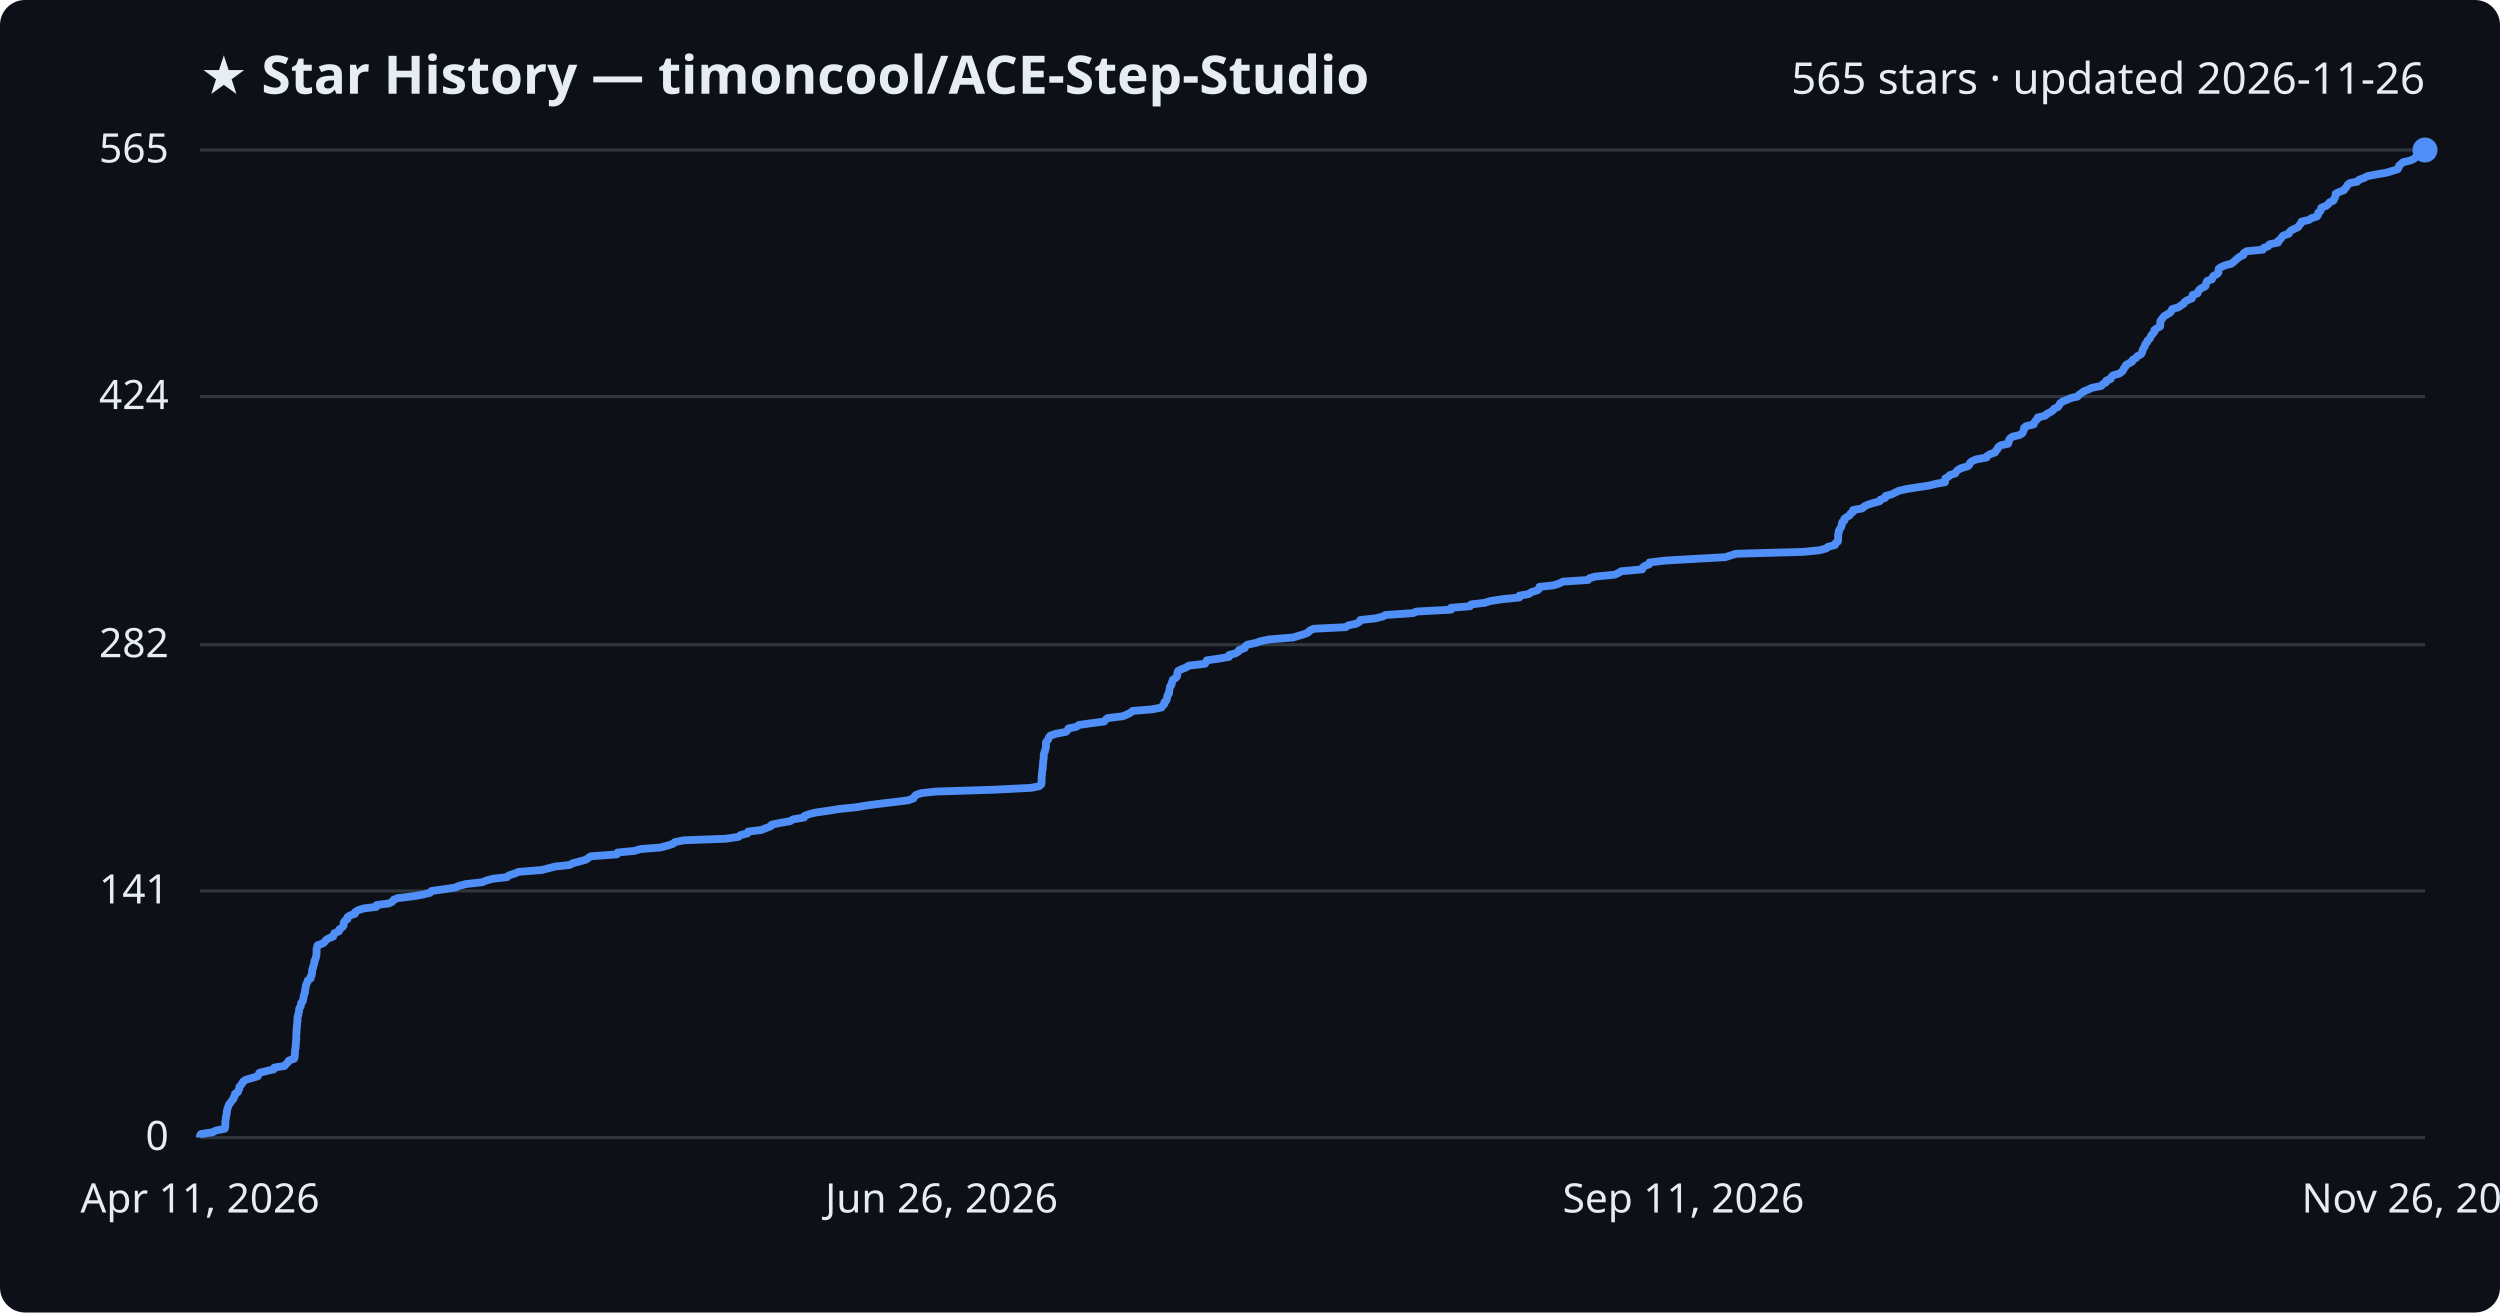
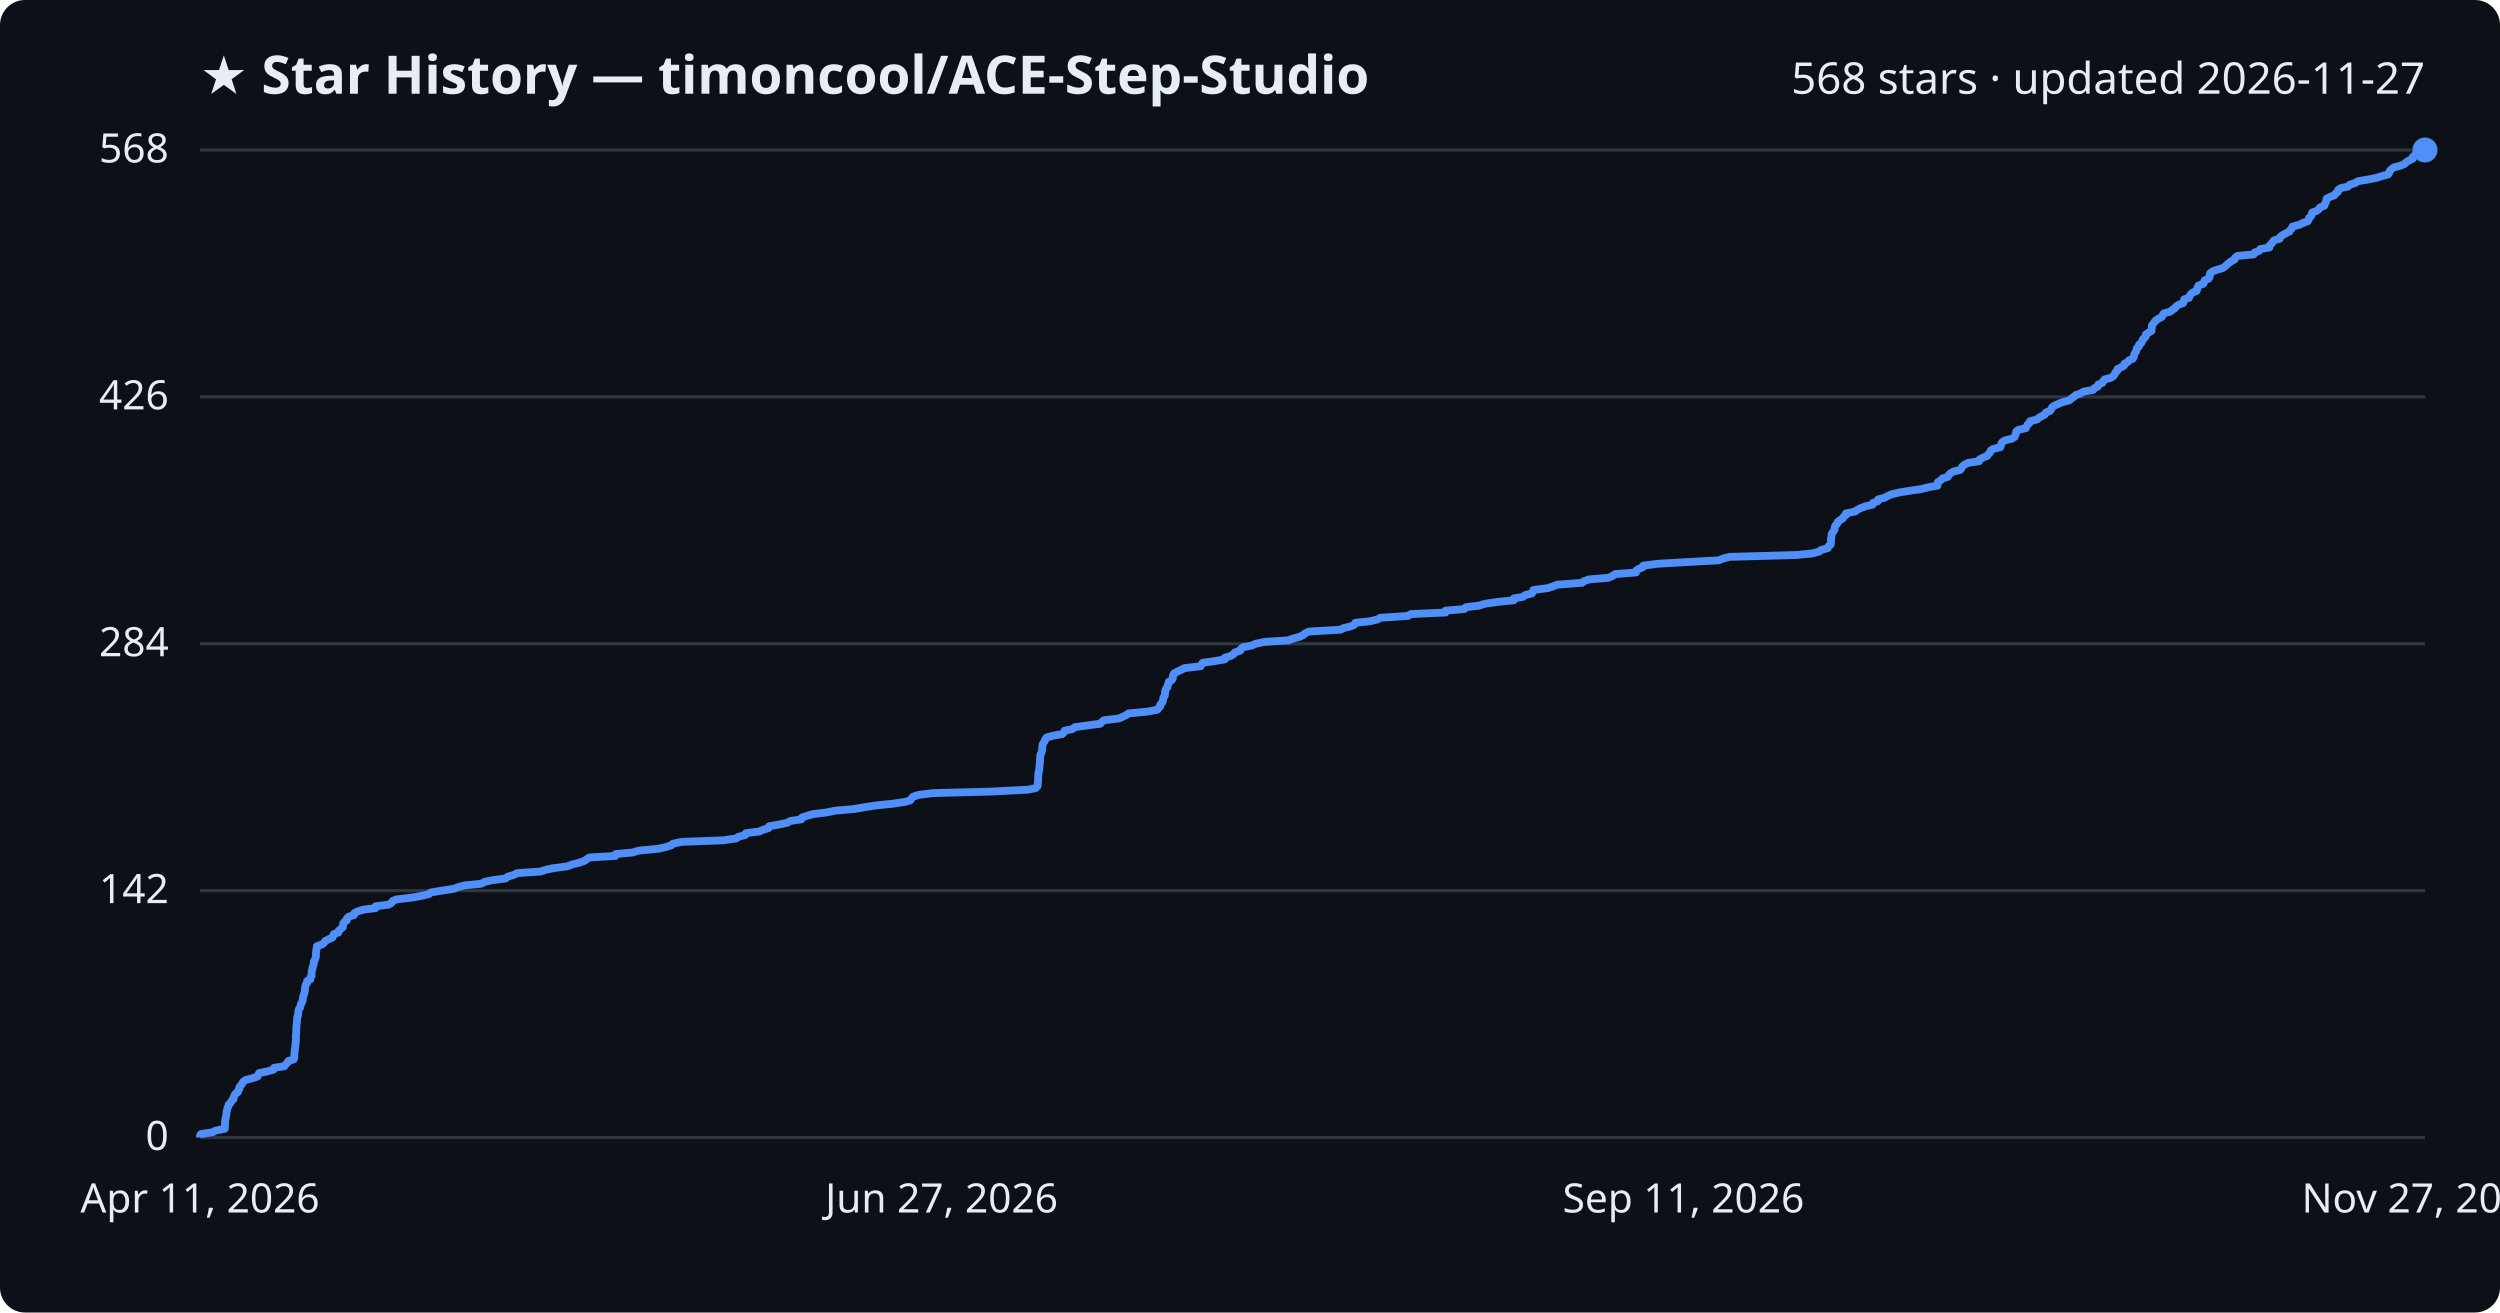
<svg xmlns="http://www.w3.org/2000/svg" viewBox="0 0 800 420" font-family="Segoe UI, sans-serif">
  <rect width="800" height="420" fill="#0d1117" rx="8" />
  <text x="64" y="30" fill="#e6edf3" font-size="17" font-weight="700">★ Star History — timoncool/ACE-Step-Studio</text>
-   <text x="776" y="30" fill="#e6edf3" font-size="14" text-anchor="end">565 stars · updated 2026-11-26</text>
+   <text x="776" y="30" fill="#e6edf3" font-size="14" text-anchor="end">568 stars · updated 2026-11-27</text>
  <line x1="64" y1="364.0" x2="776" y2="364.0" stroke="#30363d" stroke-width="1" />
  <text x="54" y="368.0" fill="#e6edf3" font-size="13" text-anchor="end">0</text>
-   <line x1="64" y1="285.1" x2="776" y2="285.1" stroke="#30363d" stroke-width="1" />
-   <text x="54" y="289.1" fill="#e6edf3" font-size="13" text-anchor="end">141</text>
-   <line x1="64" y1="206.3" x2="776" y2="206.3" stroke="#30363d" stroke-width="1" />
-   <text x="54" y="210.3" fill="#e6edf3" font-size="13" text-anchor="end">282</text>
-   <line x1="64" y1="126.9" x2="776" y2="126.9" stroke="#30363d" stroke-width="1" />
-   <text x="54" y="130.9" fill="#e6edf3" font-size="13" text-anchor="end">424</text>
+   <line x1="64" y1="285.0" x2="776" y2="285.0" stroke="#30363d" stroke-width="1" />
+   <text x="54" y="289.0" fill="#e6edf3" font-size="13" text-anchor="end">142</text>
+   <line x1="64" y1="206.0" x2="776" y2="206.0" stroke="#30363d" stroke-width="1" />
+   <text x="54" y="210.0" fill="#e6edf3" font-size="13" text-anchor="end">284</text>
+   <line x1="64" y1="127.0" x2="776" y2="127.0" stroke="#30363d" stroke-width="1" />
+   <text x="54" y="131.0" fill="#e6edf3" font-size="13" text-anchor="end">426</text>
  <line x1="64" y1="48.0" x2="776" y2="48.0" stroke="#30363d" stroke-width="1" />
-   <text x="54" y="52.0" fill="#e6edf3" font-size="13" text-anchor="end">565</text>
-   <path d="M64.0,364.0 L64.0,363.4 L64.3,362.9 L68.1,362.3 L69.0,361.8 L71.9,361.2 L72.1,360.6 L72.1,360.1 L72.1,359.5 L72.1,359.0 L72.2,358.4 L72.3,357.8 L72.3,357.3 L72.5,356.7 L72.6,356.2 L72.6,355.6 L72.7,355.1 L72.9,354.5 L73.1,353.9 L73.3,353.4 L73.8,352.8 L74.1,352.3 L74.7,351.7 L74.8,351.1 L75.2,350.6 L75.2,350.0 L76.1,349.5 L76.3,348.9 L76.6,348.3 L76.6,347.8 L77.1,347.2 L77.5,346.7 L77.8,346.1 L78.7,345.5 L80.5,345.0 L82.5,344.4 L82.7,343.9 L83.0,343.3 L85.4,342.7 L87.6,342.2 L87.8,341.6 L91.1,341.1 L91.5,340.5 L92.1,340.0 L92.4,339.4 L94.1,338.8 L94.3,338.3 L94.3,337.7 L94.4,337.2 L94.4,336.6 L94.4,336.0 L94.6,335.5 L94.6,334.9 L94.6,334.4 L94.7,333.8 L94.7,333.2 L94.8,332.7 L94.8,332.1 L94.8,331.6 L94.8,331.0 L94.9,330.4 L94.9,329.9 L94.9,329.3 L95.0,328.8 L95.0,328.2 L95.1,327.6 L95.1,327.1 L95.2,326.5 L95.2,326.0 L95.2,325.4 L95.5,324.8 L95.5,324.3 L95.7,323.7 L95.7,323.2 L95.8,322.6 L96.2,322.1 L96.3,321.5 L96.4,320.9 L96.9,320.4 L97.0,319.8 L97.1,319.3 L97.2,318.7 L97.4,318.1 L97.6,317.6 L97.6,317.0 L97.7,316.5 L97.8,315.9 L97.9,315.3 L98.1,314.8 L98.4,314.2 L98.5,313.7 L99.4,313.1 L99.4,312.5 L99.8,312.0 L99.8,311.4 L99.9,310.9 L99.9,310.3 L100.2,309.7 L100.2,309.2 L100.5,308.6 L100.6,308.1 L100.6,307.5 L100.9,307.0 L101.1,306.4 L101.2,305.8 L101.3,305.3 L101.3,304.7 L101.3,304.2 L101.3,303.6 L101.5,303.0 L101.6,302.5 L103.3,301.9 L103.9,301.4 L104.3,300.8 L105.3,300.2 L106.6,299.7 L106.8,299.1 L107.0,298.6 L108.5,298.0 L108.6,297.4 L109.3,296.9 L109.9,296.3 L110.0,295.8 L110.0,295.2 L110.4,294.6 L111.2,294.1 L111.2,293.5 L111.9,293.0 L113.6,292.4 L113.6,291.9 L114.5,291.3 L116.4,290.7 L120.4,290.2 L120.5,289.6 L124.5,289.1 L125.6,288.5 L126.0,287.9 L127.3,287.4 L132.3,286.8 L135.1,286.3 L137.6,285.7 L138.1,285.1 L141.8,284.6 L145.7,284.0 L146.8,283.5 L149.1,282.9 L154.4,282.3 L155.5,281.8 L157.7,281.2 L162.2,280.7 L162.9,280.1 L164.8,279.5 L165.9,279.0 L173.4,278.4 L175.3,277.9 L177.6,277.3 L182.2,276.8 L183.4,276.2 L185.7,275.6 L187.5,275.1 L188.3,274.5 L189.1,274.0 L197.4,273.4 L197.6,272.8 L203.0,272.3 L205.0,271.7 L211.3,271.2 L213.6,270.6 L215.4,270.0 L215.9,269.5 L218.7,268.9 L232.2,268.4 L236.3,267.8 L237.0,267.2 L239.2,266.7 L239.4,266.1 L243.6,265.6 L245.1,265.0 L246.7,264.4 L246.9,263.9 L249.8,263.3 L252.8,262.8 L253.8,262.2 L257.3,261.6 L257.4,261.1 L259.0,260.5 L261.1,260.0 L265.3,259.4 L268.3,258.9 L274.1,258.3 L277.7,257.7 L281.5,257.2 L286.6,256.6 L290.6,256.1 L292.3,255.5 L292.6,254.9 L293.1,254.4 L294.8,253.8 L299.4,253.3 L318.3,252.7 L330.0,252.1 L332.5,251.6 L333.2,251.0 L333.3,250.5 L333.3,249.9 L333.3,249.3 L333.3,248.8 L333.4,248.2 L333.4,247.7 L333.5,247.1 L333.5,246.5 L333.7,246.0 L333.7,245.4 L333.7,244.9 L333.8,244.3 L333.8,243.8 L333.9,243.2 L334.0,242.6 L334.0,242.1 L334.0,241.5 L334.1,241.0 L334.4,240.4 L334.5,239.8 L334.7,239.3 L334.7,238.7 L334.7,238.2 L334.7,237.6 L335.1,237.0 L335.5,236.5 L335.7,235.9 L336.1,235.4 L337.9,234.8 L341.1,234.2 L341.6,233.7 L341.9,233.1 L344.4,232.6 L345.2,232.0 L349.4,231.4 L353.3,230.9 L353.8,230.3 L354.4,229.8 L359.3,229.2 L360.5,228.7 L361.7,228.1 L362.4,227.5 L368.6,227.0 L371.7,226.4 L372.0,225.9 L372.6,225.3 L372.6,224.7 L373.2,224.2 L373.4,223.6 L373.5,223.1 L373.6,222.5 L374.1,221.9 L374.1,221.4 L374.2,220.8 L374.3,220.3 L374.4,219.7 L374.9,219.1 L374.9,218.6 L375.2,218.0 L375.3,217.5 L376.3,216.9 L376.7,216.3 L376.7,215.8 L376.8,215.2 L377.0,214.7 L378.2,214.1 L379.5,213.6 L380.4,213.0 L385.6,212.4 L385.9,211.9 L386.2,211.3 L389.8,210.8 L393.3,210.2 L393.3,209.6 L395.3,209.1 L396.3,208.5 L396.5,208.0 L398.3,207.4 L398.5,206.8 L399.2,206.3 L402.0,205.7 L403.3,205.2 L406.3,204.6 L413.8,204.0 L415.4,203.5 L417.4,202.9 L418.6,202.4 L419.1,201.8 L420.4,201.2 L430.6,200.7 L431.5,200.1 L434.0,199.6 L435.0,199.0 L435.3,198.4 L440.0,197.9 L442.5,197.3 L443.3,196.8 L452.2,196.2 L453.2,195.7 L464.3,195.1 L464.3,194.5 L470.4,194.0 L470.8,193.4 L475.1,192.9 L477.0,192.3 L481.1,191.7 L486.2,191.2 L486.2,190.6 L489.2,190.1 L490.0,189.5 L492.0,188.9 L492.5,188.4 L492.6,187.8 L497.2,187.3 L499.0,186.7 L500.2,186.1 L508.2,185.6 L508.7,185.0 L510.5,184.5 L516.7,183.9 L518.0,183.3 L518.8,182.8 L525.5,182.2 L525.6,181.7 L526.3,181.1 L527.7,180.6 L527.8,180.0 L532.6,179.4 L541.2,178.9 L552.1,178.3 L553.6,177.8 L555.5,177.2 L577.1,176.6 L582.1,176.1 L584.4,175.5 L584.9,175.0 L587.2,174.4 L587.4,173.8 L588.1,173.3 L588.2,172.7 L588.2,172.2 L588.2,171.6 L588.2,171.0 L588.4,170.5 L588.4,169.9 L588.7,169.4 L589.1,168.8 L589.3,168.2 L589.4,167.7 L589.5,167.1 L590.2,166.6 L590.2,166.0 L590.9,165.5 L591.9,164.9 L592.2,164.3 L593.0,163.8 L593.0,163.2 L595.9,162.7 L596.5,162.1 L597.7,161.5 L599.3,161.0 L601.5,160.4 L601.7,159.9 L603.3,159.3 L603.4,158.7 L605.3,158.2 L606.5,157.6 L607.5,157.1 L610.0,156.5 L613.8,155.9 L617.2,155.4 L619.6,154.8 L622.4,154.3 L622.4,153.7 L622.5,153.1 L623.4,152.6 L624.0,152.0 L625.7,151.5 L626.0,150.9 L626.5,150.4 L627.6,149.8 L629.7,149.2 L630.2,148.7 L630.4,148.1 L631.0,147.6 L632.4,147.0 L635.7,146.4 L635.9,145.9 L636.9,145.3 L638.4,144.8 L638.7,144.2 L639.3,143.6 L639.4,143.1 L640.2,142.5 L642.6,142.0 L642.8,141.4 L642.9,140.8 L643.2,140.3 L644.1,139.7 L646.3,139.2 L647.2,138.6 L647.4,138.0 L647.7,137.5 L647.7,136.9 L648.3,136.4 L650.8,135.8 L651.0,135.2 L651.3,134.7 L652.0,134.1 L652.1,133.6 L654.5,133.0 L654.9,132.5 L656.1,131.9 L657.0,131.3 L657.3,130.8 L658.6,130.2 L658.9,129.7 L659.2,129.1 L660.0,128.5 L661.3,128.0 L662.6,127.4 L664.8,126.9 L665.3,126.3 L666.2,125.7 L666.9,125.2 L668.4,124.6 L669.4,124.1 L672.4,123.5 L672.9,122.9 L673.9,122.4 L674.0,121.8 L675.4,121.3 L675.6,120.7 L676.2,120.1 L678.1,119.6 L678.9,119.0 L679.4,118.5 L679.6,117.9 L680.1,117.4 L680.3,116.8 L681.4,116.2 L682.3,115.7 L682.5,115.1 L683.5,114.6 L683.9,114.0 L685.1,113.4 L685.4,112.9 L685.6,112.3 L685.7,111.8 L686.1,111.2 L686.4,110.6 L686.5,110.1 L687.1,109.5 L687.2,109.0 L687.9,108.4 L688.2,107.8 L688.4,107.3 L689.0,106.7 L689.4,106.2 L689.4,105.6 L690.3,105.0 L691.2,104.5 L691.3,103.9 L691.3,103.4 L691.3,102.8 L691.7,102.3 L692.1,101.7 L692.6,101.1 L693.5,100.6 L694.5,100.0 L694.8,99.5 L695.1,98.9 L697.2,98.3 L697.8,97.8 L698.8,97.2 L699.0,96.7 L699.9,96.1 L701.4,95.5 L701.6,95.0 L701.6,94.4 L703.2,93.9 L703.4,93.3 L703.8,92.7 L704.5,92.2 L705.7,91.6 L705.9,91.1 L706.0,90.5 L706.3,89.9 L707.8,89.4 L708.0,88.8 L708.3,88.3 L709.5,87.7 L709.9,87.2 L709.9,86.6 L710.0,86.0 L710.7,85.5 L712.0,84.9 L714.0,84.4 L714.8,83.8 L715.4,83.2 L716.0,82.7 L716.8,82.1 L717.9,81.6 L718.0,81.0 L718.9,80.4 L724.1,79.9 L724.4,79.3 L725.8,78.8 L726.2,78.2 L729.0,77.6 L729.0,77.1 L729.8,76.5 L730.1,76.0 L730.6,75.4 L732.4,74.8 L732.6,74.3 L733.2,73.7 L734.3,73.2 L735.5,72.6 L735.8,72.0 L736.3,71.5 L736.5,70.9 L738.8,70.4 L739.7,69.8 L741.4,69.3 L741.8,68.7 L741.8,68.1 L742.5,67.6 L742.7,67.0 L742.8,66.5 L744.3,65.9 L745.1,65.3 L745.4,64.8 L746.7,64.2 L746.9,63.7 L747.2,63.1 L747.4,62.5 L747.4,62.0 L748.6,61.4 L750.0,60.9 L750.4,60.3 L751.0,59.7 L751.2,59.2 L751.9,58.6 L754.4,58.1 L754.9,57.5 L756.6,56.9 L757.5,56.4 L760.5,55.8 L763.5,55.3 L765.5,54.7 L767.2,54.2 L767.6,53.6 L767.7,53.0 L768.3,52.5 L769.0,51.9 L771.2,51.4 L772.5,50.8 L773.1,50.2 L774.0,49.7 L775.2,49.1 L775.2,48.6 L775.8,48.0 L776.0,48.0" fill="none" stroke="#4f8ff7" stroke-width="2.5" stroke-linejoin="round" />
+   <text x="54" y="52.0" fill="#e6edf3" font-size="13" text-anchor="end">568</text>
+   <path d="M64.0,364.0 L64.0,363.4 L64.3,362.9 L68.1,362.3 L69.0,361.8 L71.9,361.2 L72.0,360.7 L72.0,360.1 L72.0,359.5 L72.0,359.0 L72.1,358.4 L72.2,357.9 L72.3,357.3 L72.4,356.8 L72.5,356.2 L72.5,355.7 L72.7,355.1 L72.8,354.5 L73.1,354.0 L73.2,353.4 L73.8,352.9 L74.1,352.3 L74.7,351.8 L74.7,351.2 L75.1,350.6 L75.2,350.1 L76.1,349.5 L76.2,349.0 L76.6,348.4 L76.6,347.9 L77.1,347.3 L77.5,346.8 L77.8,346.2 L78.6,345.6 L80.5,345.1 L82.4,344.5 L82.6,344.0 L82.9,343.4 L85.3,342.9 L87.5,342.3 L87.7,341.7 L91.0,341.2 L91.4,340.6 L92.0,340.1 L92.3,339.5 L94.0,339.0 L94.2,338.4 L94.2,337.9 L94.2,337.3 L94.3,336.7 L94.3,336.2 L94.4,335.6 L94.5,335.1 L94.5,334.5 L94.6,334.0 L94.6,333.4 L94.7,332.8 L94.7,332.3 L94.7,331.7 L94.7,331.2 L94.8,330.6 L94.8,330.1 L94.8,329.5 L94.8,329.0 L94.9,328.4 L94.9,327.8 L95.0,327.3 L95.0,326.7 L95.1,326.2 L95.1,325.6 L95.3,325.1 L95.4,324.5 L95.5,323.9 L95.5,323.4 L95.7,322.8 L96.1,322.3 L96.2,321.7 L96.3,321.2 L96.7,320.6 L96.9,320.0 L96.9,319.5 L97.0,318.9 L97.2,318.4 L97.4,317.8 L97.5,317.3 L97.6,316.7 L97.6,316.2 L97.7,315.6 L97.9,315.0 L98.3,314.5 L98.3,313.9 L99.3,313.4 L99.3,312.8 L99.7,312.3 L99.7,311.7 L99.7,311.1 L99.8,310.6 L100.0,310.0 L100.0,309.5 L100.3,308.9 L100.4,308.4 L100.4,307.8 L100.7,307.3 L100.9,306.7 L101.1,306.1 L101.1,305.6 L101.1,305.0 L101.2,304.5 L101.2,303.9 L101.4,303.4 L101.4,302.8 L103.1,302.2 L103.7,301.7 L104.1,301.1 L105.1,300.6 L106.4,300.0 L106.6,299.5 L106.8,298.9 L108.3,298.4 L108.4,297.8 L109.1,297.2 L109.7,296.7 L109.8,296.1 L109.8,295.6 L110.2,295.0 L111.0,294.5 L111.0,293.9 L111.7,293.3 L113.3,292.8 L113.4,292.2 L114.3,291.7 L116.2,291.1 L120.2,290.6 L120.2,290.0 L124.3,289.5 L125.3,288.9 L125.7,288.3 L127.0,287.8 L132.0,287.2 L134.8,286.7 L137.3,286.1 L137.8,285.6 L141.4,285.0 L145.3,284.4 L146.5,283.9 L148.8,283.3 L154.0,282.8 L155.1,282.2 L157.3,281.7 L161.8,281.1 L162.5,280.5 L164.4,280.0 L165.5,279.4 L172.9,278.9 L174.8,278.3 L177.2,277.8 L181.7,277.2 L182.9,276.7 L185.2,276.1 L187.0,275.5 L187.7,275.0 L188.6,274.4 L196.9,273.9 L197.0,273.3 L202.4,272.8 L204.4,272.2 L210.7,271.6 L212.9,271.1 L214.8,270.5 L215.3,270.0 L218.1,269.4 L231.4,268.9 L235.6,268.3 L236.2,267.8 L238.5,267.2 L238.7,266.6 L242.9,266.1 L244.3,265.5 L245.9,265.0 L246.1,264.4 L249.0,263.9 L251.9,263.3 L252.9,262.7 L256.4,262.2 L256.6,261.6 L258.1,261.1 L260.2,260.5 L264.4,260.0 L267.4,259.4 L273.2,258.9 L276.7,258.3 L280.6,257.7 L285.6,257.2 L289.6,256.6 L291.3,256.1 L291.7,255.5 L292.1,255.0 L293.8,254.4 L298.4,253.8 L317.2,253.3 L328.9,252.7 L331.4,252.2 L332.0,251.6 L332.1,251.1 L332.1,250.5 L332.2,250.0 L332.2,249.4 L332.2,248.8 L332.2,248.3 L332.3,247.7 L332.3,247.2 L332.5,246.6 L332.6,246.1 L332.6,245.5 L332.7,244.9 L332.7,244.4 L332.8,243.8 L332.8,243.3 L332.8,242.7 L332.9,242.2 L332.9,241.6 L333.2,241.0 L333.4,240.5 L333.5,239.9 L333.5,239.4 L333.6,238.8 L333.6,238.3 L333.9,237.7 L334.3,237.2 L334.5,236.6 L334.9,236.0 L336.7,235.5 L339.9,234.9 L340.4,234.4 L340.7,233.8 L343.2,233.3 L343.9,232.7 L348.2,232.1 L352.1,231.6 L352.6,231.0 L353.2,230.5 L358.1,229.9 L359.2,229.4 L360.5,228.8 L361.1,228.3 L367.3,227.7 L370.4,227.1 L370.7,226.6 L371.3,226.0 L371.3,225.5 L371.8,224.9 L372.1,224.4 L372.2,223.8 L372.3,223.2 L372.7,222.7 L372.8,222.1 L372.8,221.6 L372.9,221.0 L373.1,220.5 L373.6,219.9 L373.6,219.4 L373.9,218.8 L374.0,218.2 L374.9,217.7 L375.3,217.1 L375.3,216.6 L375.4,216.0 L375.7,215.5 L376.8,214.9 L378.1,214.3 L379.0,213.8 L384.2,213.2 L384.5,212.7 L384.8,212.1 L388.4,211.6 L391.9,211.0 L391.9,210.5 L393.8,209.9 L394.8,209.3 L395.1,208.8 L396.9,208.2 L397.0,207.7 L397.8,207.1 L400.5,206.6 L401.8,206.0 L404.8,205.4 L412.3,204.9 L413.9,204.3 L415.8,203.8 L417.1,203.2 L417.6,202.7 L418.8,202.1 L429.0,201.5 L429.9,201.0 L432.4,200.4 L433.4,199.9 L433.7,199.3 L438.4,198.8 L440.9,198.2 L441.6,197.7 L450.5,197.1 L451.5,196.5 L462.6,196.0 L462.6,195.4 L468.6,194.9 L469.1,194.3 L473.3,193.8 L475.2,193.2 L479.3,192.6 L484.4,192.1 L484.4,191.5 L487.3,191.0 L488.1,190.4 L490.2,189.9 L490.6,189.3 L490.7,188.8 L495.3,188.2 L497.1,187.6 L498.3,187.1 L506.3,186.5 L506.8,186.0 L508.6,185.4 L514.7,184.9 L516.0,184.3 L516.9,183.7 L523.5,183.2 L523.6,182.6 L524.3,182.1 L525.7,181.5 L525.8,181.0 L530.6,180.4 L539.2,179.9 L550.0,179.3 L551.5,178.7 L553.4,178.2 L574.9,177.6 L579.9,177.1 L582.2,176.5 L582.7,176.0 L584.9,175.4 L585.1,174.8 L585.8,174.3 L585.9,173.7 L585.9,173.2 L585.9,172.6 L586.0,172.1 L586.1,171.5 L586.1,171.0 L586.4,170.4 L586.9,169.8 L587.1,169.3 L587.1,168.7 L587.3,168.2 L587.9,167.6 L588.0,167.1 L588.7,166.5 L589.7,165.9 L589.9,165.4 L590.7,164.8 L590.7,164.3 L593.6,163.7 L594.2,163.2 L595.4,162.6 L597.0,162.0 L599.2,161.5 L599.4,160.9 L600.9,160.4 L601.0,159.8 L603.0,159.3 L604.1,158.7 L605.2,158.2 L607.7,157.6 L611.4,157.0 L614.8,156.5 L617.2,155.9 L620.0,155.4 L620.0,154.8 L620.1,154.3 L621.0,153.7 L621.6,153.1 L623.3,152.6 L623.6,152.0 L624.1,151.5 L625.1,150.9 L627.2,150.4 L627.7,149.8 L627.9,149.3 L628.6,148.7 L629.9,148.1 L633.3,147.6 L633.5,147.0 L634.4,146.5 L635.9,145.9 L636.2,145.4 L636.8,144.8 L637.0,144.2 L637.7,143.7 L640.1,143.1 L640.3,142.6 L640.4,142.0 L640.7,141.5 L641.6,140.9 L643.8,140.4 L644.7,139.8 L644.9,139.2 L645.1,138.7 L645.2,138.1 L645.8,137.6 L648.3,137.0 L648.5,136.5 L648.8,135.9 L649.5,135.3 L649.6,134.8 L651.9,134.2 L652.4,133.7 L653.5,133.1 L654.4,132.6 L654.7,132.0 L656.0,131.5 L656.4,130.9 L656.7,130.3 L657.4,129.8 L658.8,129.2 L660.0,128.7 L662.2,128.1 L662.7,127.6 L663.6,127.0 L664.3,126.4 L665.8,125.9 L666.8,125.3 L669.8,124.8 L670.2,124.2 L671.3,123.7 L671.4,123.1 L672.8,122.5 L673.0,122.0 L673.5,121.4 L675.5,120.9 L676.3,120.3 L676.7,119.8 L676.9,119.2 L677.5,118.7 L677.6,118.1 L678.8,117.5 L679.7,117.0 L679.8,116.4 L680.8,115.9 L681.3,115.3 L682.5,114.8 L682.8,114.2 L682.9,113.6 L683.1,113.1 L683.5,112.5 L683.7,112.0 L683.8,111.4 L684.4,110.9 L684.5,110.3 L685.2,109.8 L685.5,109.2 L685.7,108.6 L686.3,108.1 L686.7,107.5 L686.7,107.0 L687.6,106.4 L688.5,105.9 L688.5,105.3 L688.6,104.7 L688.6,104.2 L689.0,103.6 L689.4,103.1 L689.9,102.5 L690.7,102.0 L691.8,101.4 L692.0,100.9 L692.4,100.3 L694.5,99.7 L695.1,99.2 L696.0,98.6 L696.3,98.1 L697.2,97.5 L698.6,97.0 L698.8,96.4 L698.9,95.8 L700.5,95.3 L700.7,94.7 L701.0,94.2 L701.7,93.6 L702.9,93.1 L703.1,92.5 L703.2,92.0 L703.5,91.4 L705.1,90.8 L705.3,90.3 L705.5,89.7 L706.7,89.2 L707.1,88.6 L707.1,88.1 L707.2,87.5 L707.9,86.9 L709.2,86.4 L711.2,85.8 L712.0,85.3 L712.6,84.7 L713.2,84.2 L714.0,83.6 L715.1,83.0 L715.2,82.5 L716.0,81.9 L721.2,81.4 L721.5,80.8 L722.9,80.3 L723.3,79.7 L726.2,79.2 L726.2,78.6 L726.9,78.0 L727.2,77.5 L727.7,76.9 L729.5,76.4 L729.7,75.8 L730.3,75.3 L731.4,74.7 L732.6,74.1 L732.9,73.6 L733.4,73.0 L733.6,72.5 L735.9,71.9 L736.8,71.4 L738.5,70.8 L738.8,70.3 L738.9,69.7 L739.6,69.1 L739.7,68.6 L739.9,68.0 L741.3,67.5 L742.1,66.9 L742.4,66.4 L743.8,65.8 L744.0,65.2 L744.3,64.7 L744.4,64.1 L744.5,63.6 L745.6,63.0 L747.0,62.5 L747.4,61.9 L748.1,61.4 L748.2,60.8 L749.0,60.2 L751.4,59.7 L751.9,59.1 L753.6,58.6 L754.5,58.0 L757.5,57.5 L760.5,56.9 L762.4,56.3 L764.2,55.8 L764.6,55.2 L764.7,54.7 L765.3,54.1 L766.0,53.6 L768.2,53.0 L769.4,52.5 L770.0,51.9 L771.0,51.3 L772.1,50.8 L772.1,50.2 L772.7,49.7 L773.2,49.1 L773.8,48.6 L774.9,48.0 L776.0,48.0" fill="none" stroke="#4f8ff7" stroke-width="2.5" stroke-linejoin="round" />
  <circle cx="776.0" cy="48.0" r="4" fill="#4f8ff7" />
  <text x="64.0" y="388" fill="#e6edf3" font-size="13" text-anchor="middle">Apr 11, 2026</text>
-   <text x="301.3" y="388" fill="#e6edf3" font-size="13" text-anchor="middle">Jun 26, 2026</text>
+   <text x="301.3" y="388" fill="#e6edf3" font-size="13" text-anchor="middle">Jun 27, 2026</text>
  <text x="538.7" y="388" fill="#e6edf3" font-size="13" text-anchor="middle">Sep 11, 2026</text>
-   <text x="776.0" y="388" fill="#e6edf3" font-size="13" text-anchor="middle">Nov 26, 2026</text>
+   <text x="776.0" y="388" fill="#e6edf3" font-size="13" text-anchor="middle">Nov 27, 2026</text>
</svg>
